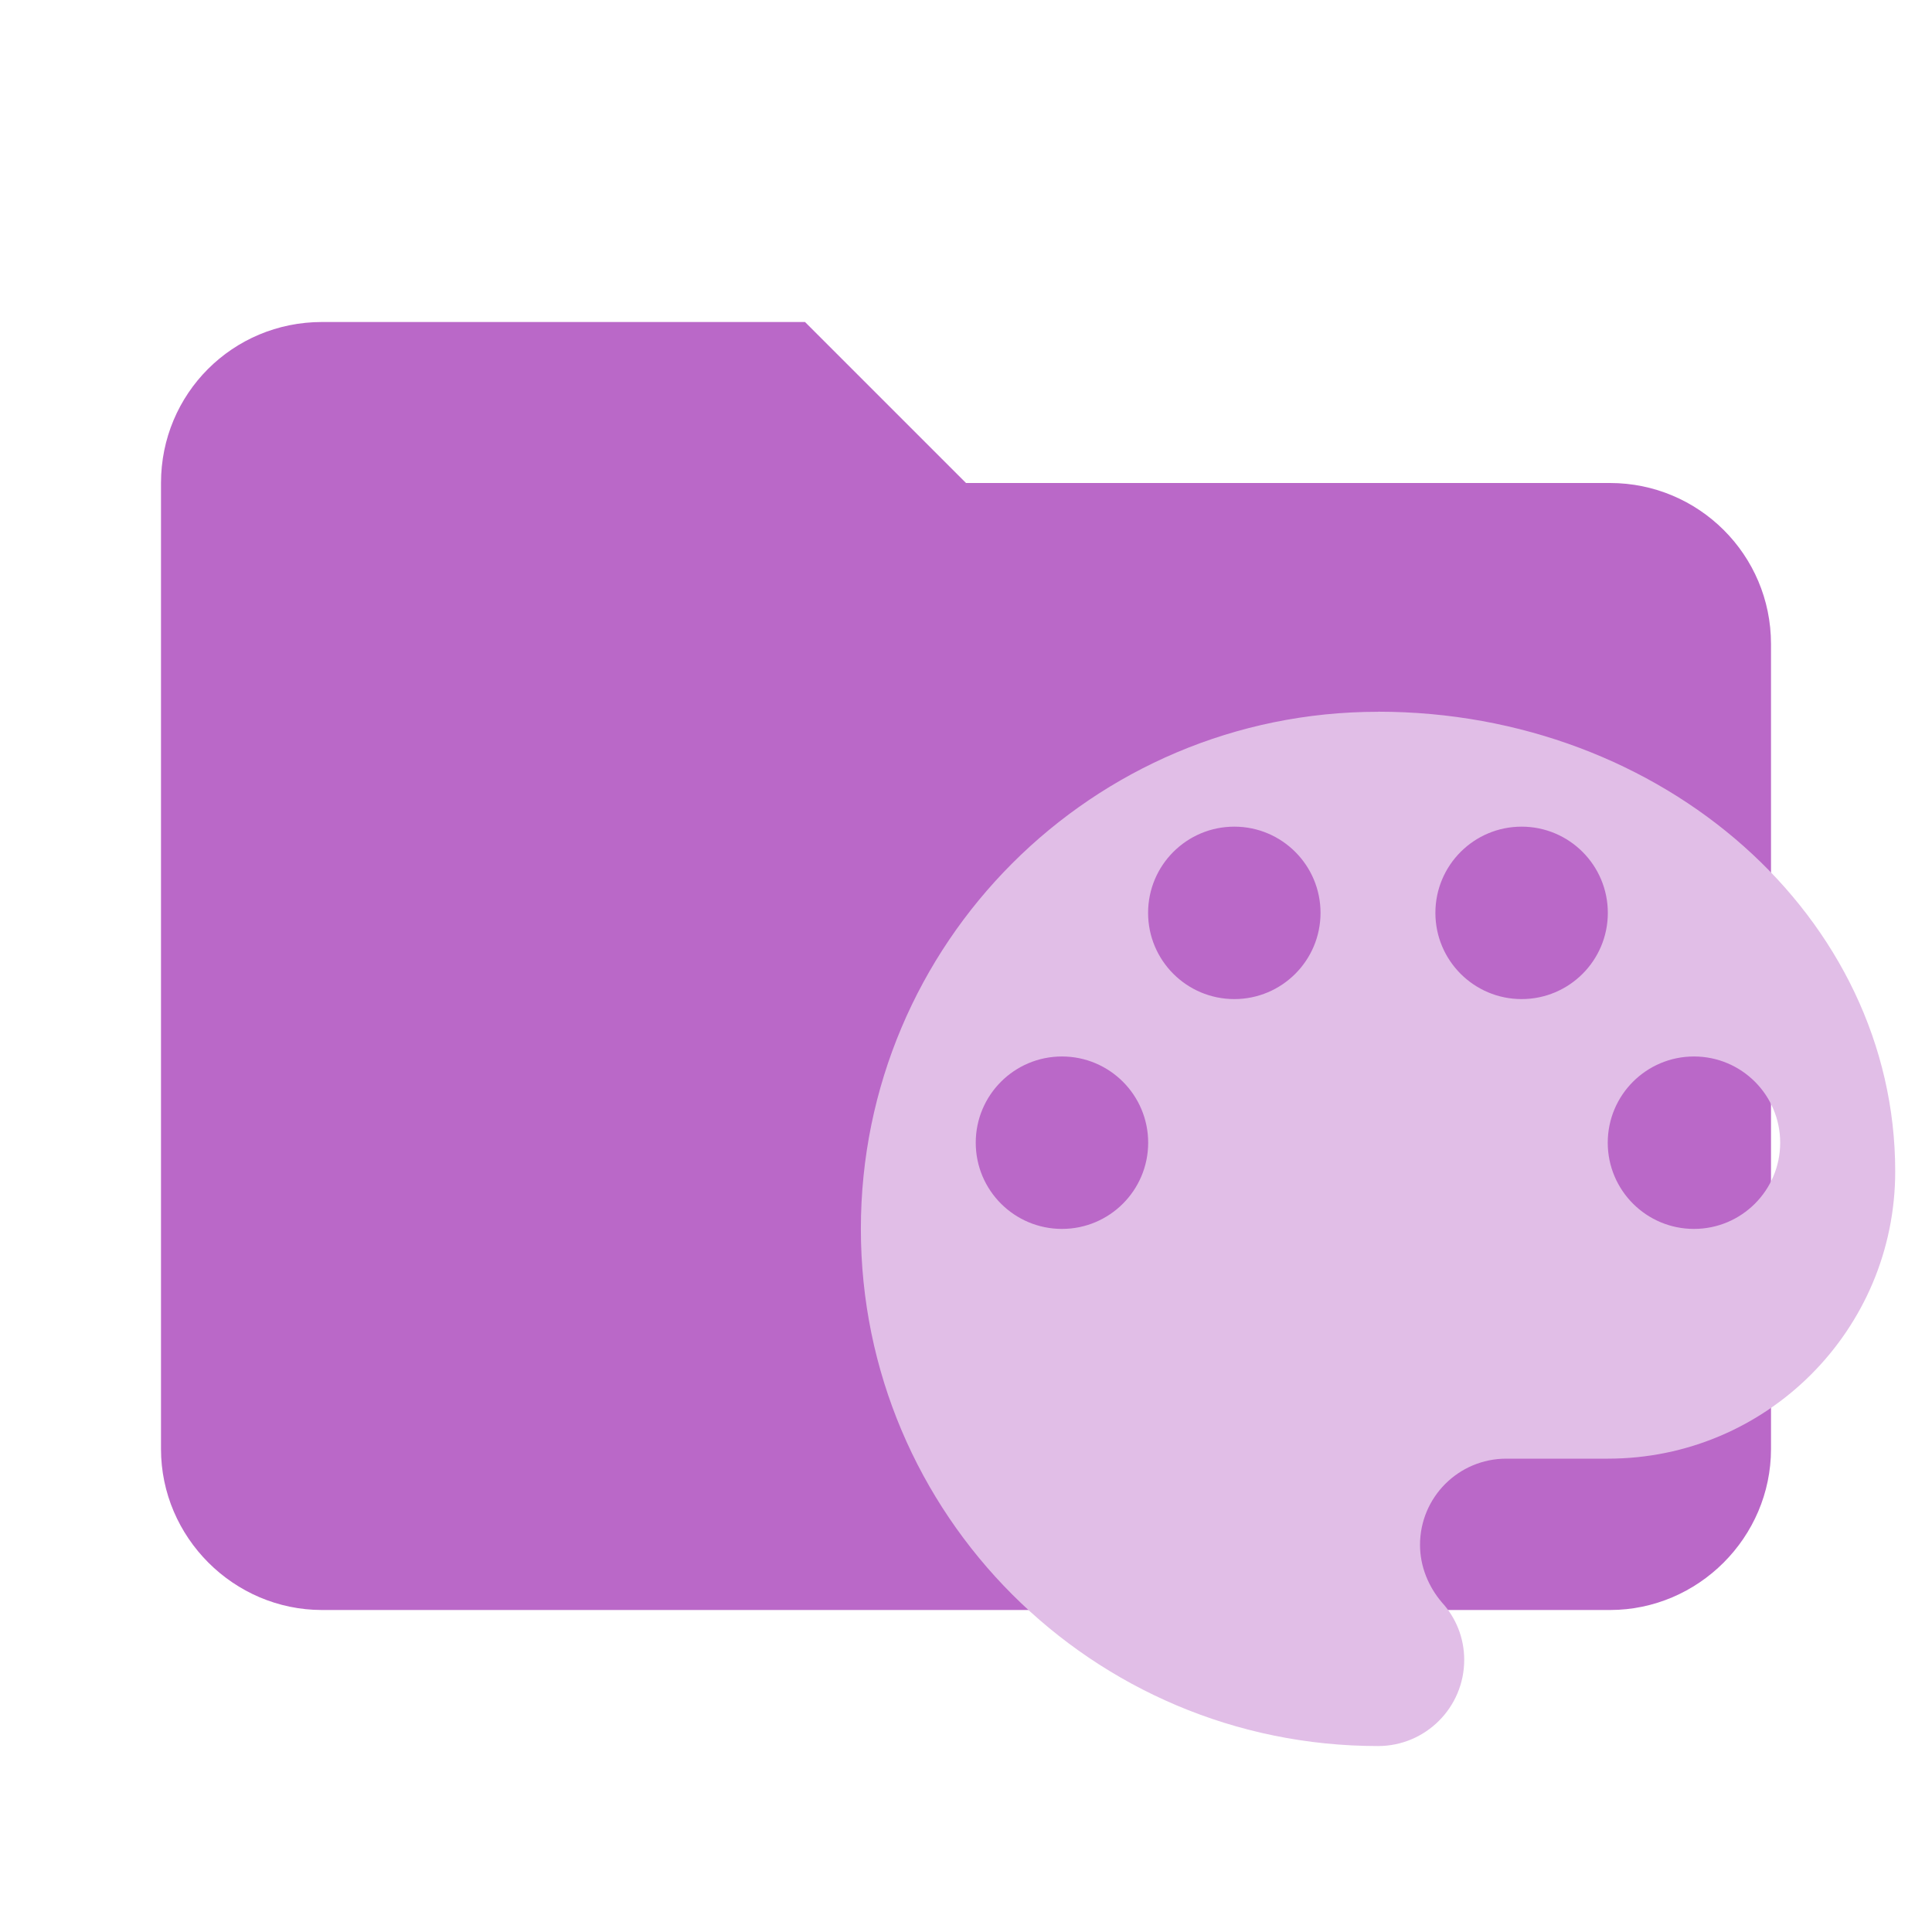
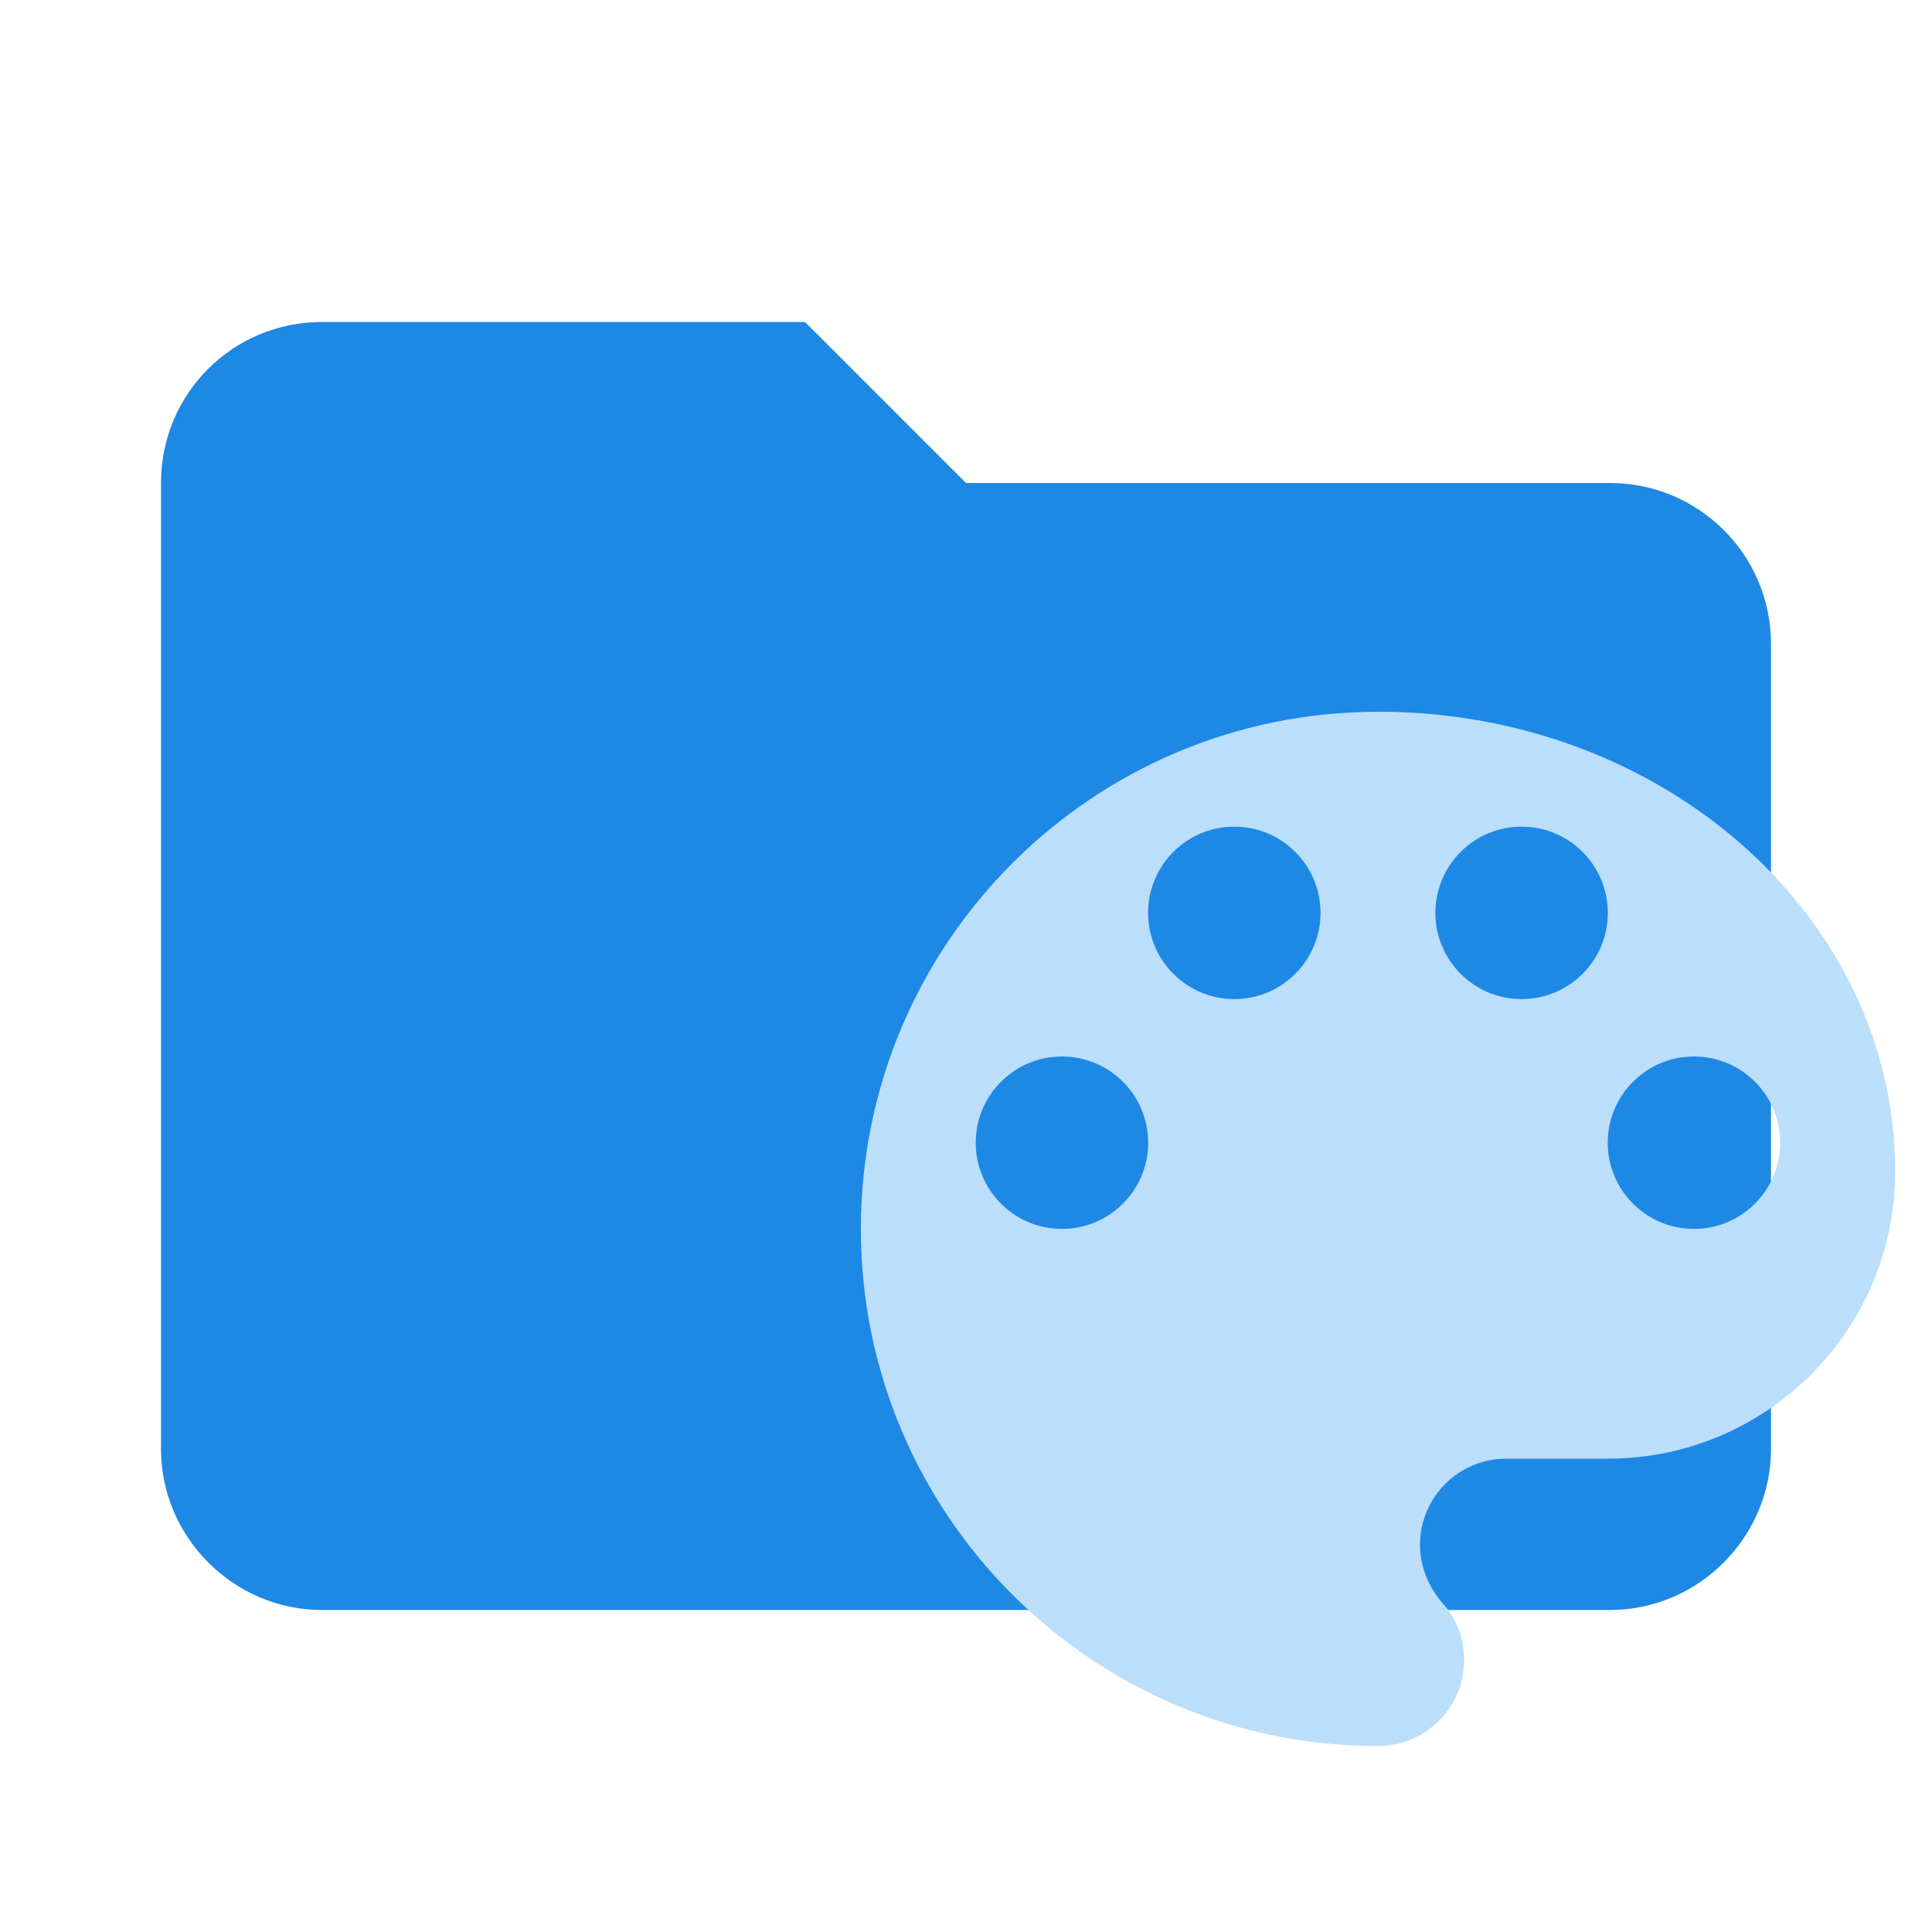
<svg xmlns="http://www.w3.org/2000/svg" clip-rule="evenodd" fill-rule="evenodd" stroke-linejoin="round" stroke-miterlimit="1.414" version="1.1" viewBox="0 0 24 24" xml:space="preserve">
-   <path d="m10 4h-6c-1.11 0-2 0.89-2 2v12c0 1.097 0.903 2 2 2h16c1.097 0 2-0.903 2-2v-10c0-1.11-0.9-2-2-2h-8l-2-2z" fill="#ba68c8" fill-rule="nonzero" />
-   <path d="m21.043 15.266a1.071 1.071 0 0 1 -1.071 -1.071 1.071 1.071 0 0 1 1.071 -1.071 1.071 1.071 0 0 1 1.071 1.071 1.071 1.071 0 0 1 -1.071 1.071m-2.141-2.855a1.071 1.071 0 0 1 -1.071 -1.071 1.071 1.071 0 0 1 1.071 -1.071 1.071 1.071 0 0 1 1.071 1.071 1.071 1.071 0 0 1 -1.071 1.071m-3.569 0a1.071 1.071 0 0 1 -1.071 -1.071 1.071 1.071 0 0 1 1.071 -1.071 1.071 1.071 0 0 1 1.071 1.071 1.071 1.071 0 0 1 -1.071 1.071m-2.141 2.855a1.071 1.071 0 0 1 -1.071 -1.071 1.071 1.071 0 0 1 1.071 -1.071 1.071 1.071 0 0 1 1.071 1.071 1.071 1.071 0 0 1 -1.071 1.071m3.926-6.424a6.424 6.424 0 0 0 -6.424 6.424 6.424 6.424 0 0 0 6.424 6.424 1.071 1.071 0 0 0 1.071 -1.071c0-0.278-0.107-0.528-0.278-0.714-0.164-0.193-0.271-0.443-0.271-0.714a1.071 1.071 0 0 1 1.071 -1.071h1.263a3.569 3.569 0 0 0 3.569 -3.569c0-3.155-2.876-5.71-6.424-5.71z" fill="#e1bee7" stroke-width=".714" />
+   <path d="m10 4h-6c-1.11 0-2 0.89-2 2v12c0 1.097 0.903 2 2 2h16c1.097 0 2-0.903 2-2v-10c0-1.11-0.9-2-2-2h-8l-2-2z" fill="#1e88e5" fill-rule="nonzero" />
+   <path d="m21.043 15.266a1.071 1.071 0 0 1 -1.071 -1.071 1.071 1.071 0 0 1 1.071 -1.071 1.071 1.071 0 0 1 1.071 1.071 1.071 1.071 0 0 1 -1.071 1.071m-2.141-2.855a1.071 1.071 0 0 1 -1.071 -1.071 1.071 1.071 0 0 1 1.071 -1.071 1.071 1.071 0 0 1 1.071 1.071 1.071 1.071 0 0 1 -1.071 1.071m-3.569 0a1.071 1.071 0 0 1 -1.071 -1.071 1.071 1.071 0 0 1 1.071 -1.071 1.071 1.071 0 0 1 1.071 1.071 1.071 1.071 0 0 1 -1.071 1.071m-2.141 2.855a1.071 1.071 0 0 1 -1.071 -1.071 1.071 1.071 0 0 1 1.071 -1.071 1.071 1.071 0 0 1 1.071 1.071 1.071 1.071 0 0 1 -1.071 1.071m3.926-6.424a6.424 6.424 0 0 0 -6.424 6.424 6.424 6.424 0 0 0 6.424 6.424 1.071 1.071 0 0 0 1.071 -1.071c0-0.278-0.107-0.528-0.278-0.714-0.164-0.193-0.271-0.443-0.271-0.714a1.071 1.071 0 0 1 1.071 -1.071h1.263a3.569 3.569 0 0 0 3.569 -3.569c0-3.155-2.876-5.71-6.424-5.71z" fill="#bbdefb" stroke-width=".714" />
</svg>
